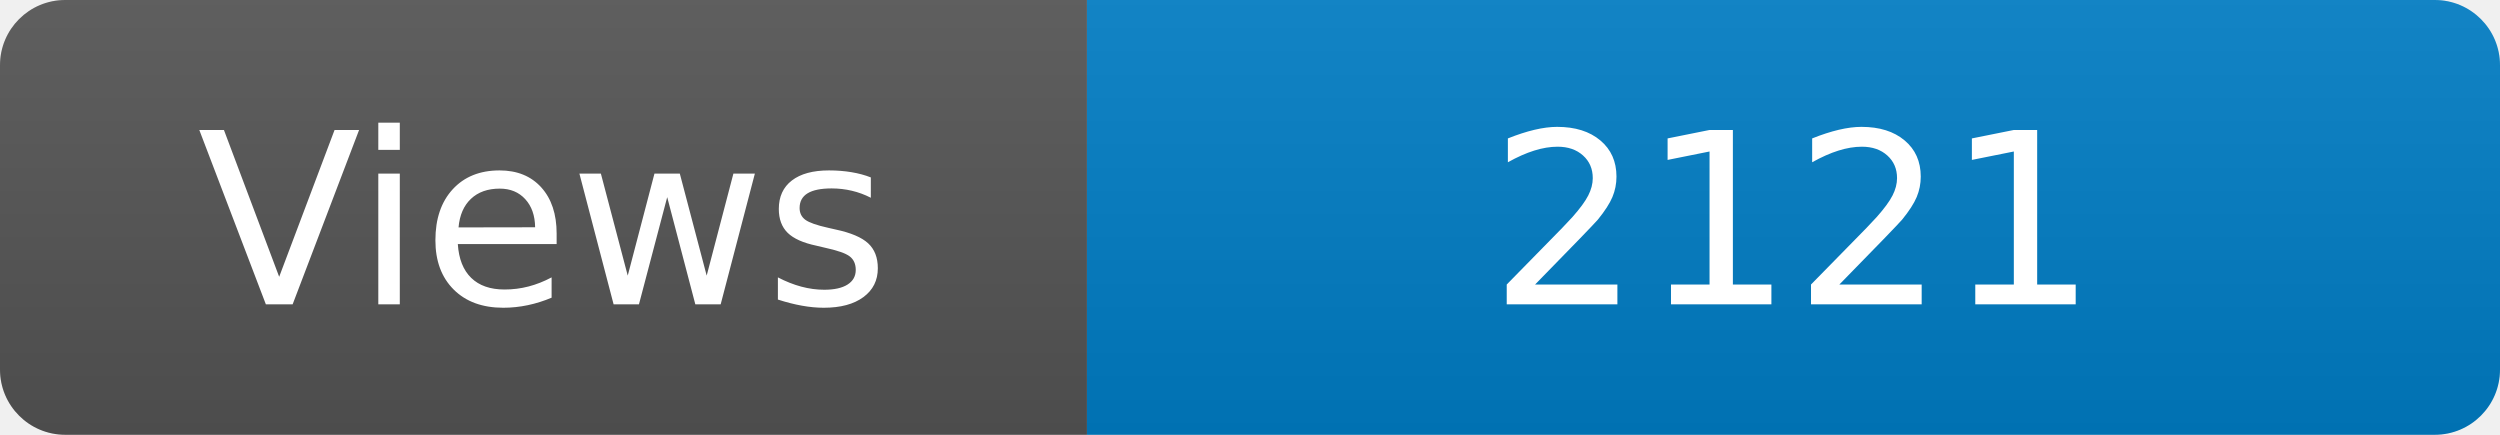
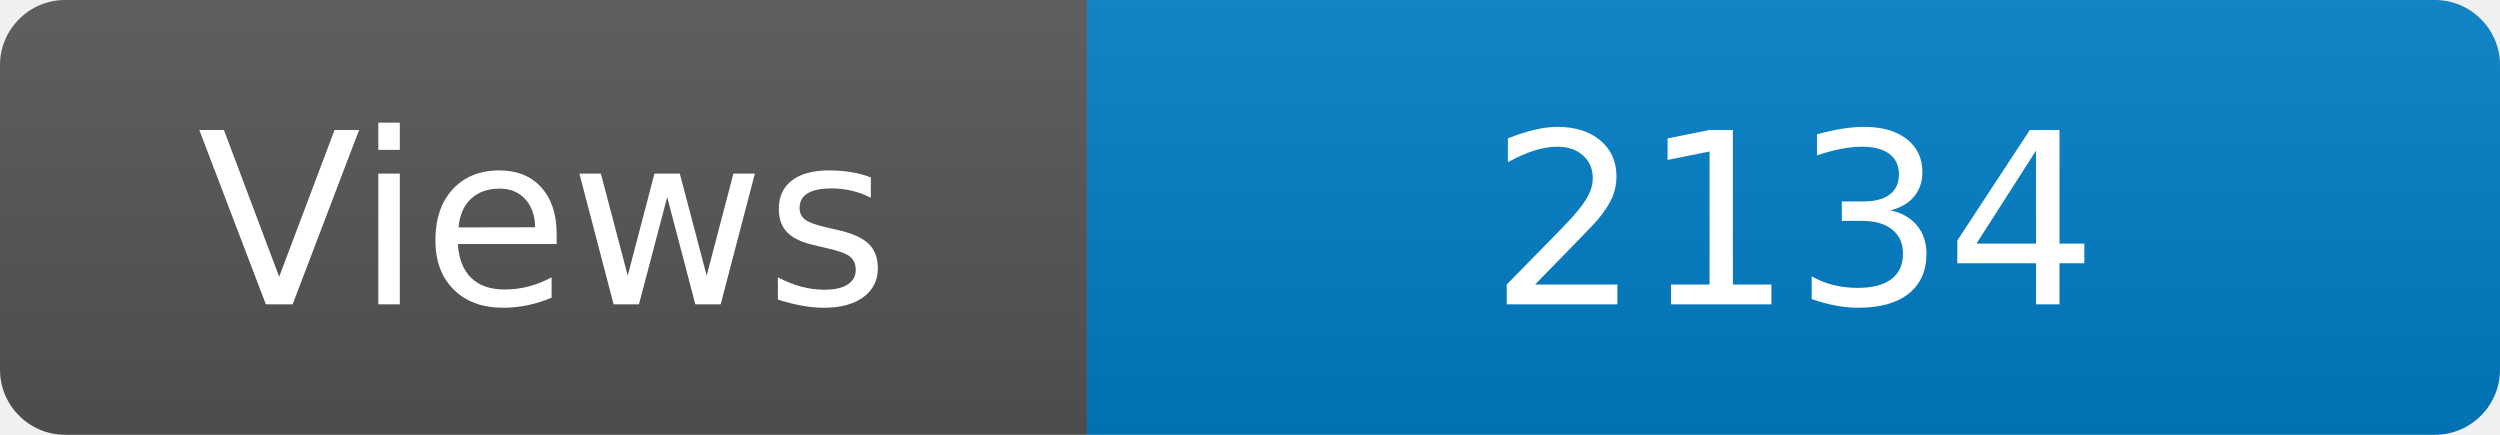
<svg xmlns="http://www.w3.org/2000/svg" width="115" height="20" role="img" aria-label="Maintained?: yes">
  <linearGradient id="s" x2="0" y2="100%">
    <stop offset="0" stop-color="#bbb" stop-opacity=".1" />
    <stop offset="1" stop-opacity=".1" />
  </linearGradient>
  <clipPath id="r">
    <rect width="115" height="20" rx="3" fill="#fff" />
  </clipPath>
  <g clip-path="url(#r)">
    <rect width="50" height="20" fill="#555" />
    <rect x="50" width="160" height="20" fill="#007ec6" />
    <rect width="115" height="20" fill="url(#s)" />
  </g>
  <g fill="#fff" text-anchor="middle" font-family="Verdana,Geneva,DejaVu Sans,sans-serif" font-size="110">
    <text x="250" y="140" transform="scale(.1)" fill="#fff">Views</text>
-     <text x="825" y="140" transform="scale(.1)" fill="#fff">2121</text>
+     <text x="825" y="140" transform="scale(.1)" fill="#fff">2134</text>
  </g>
</svg>
